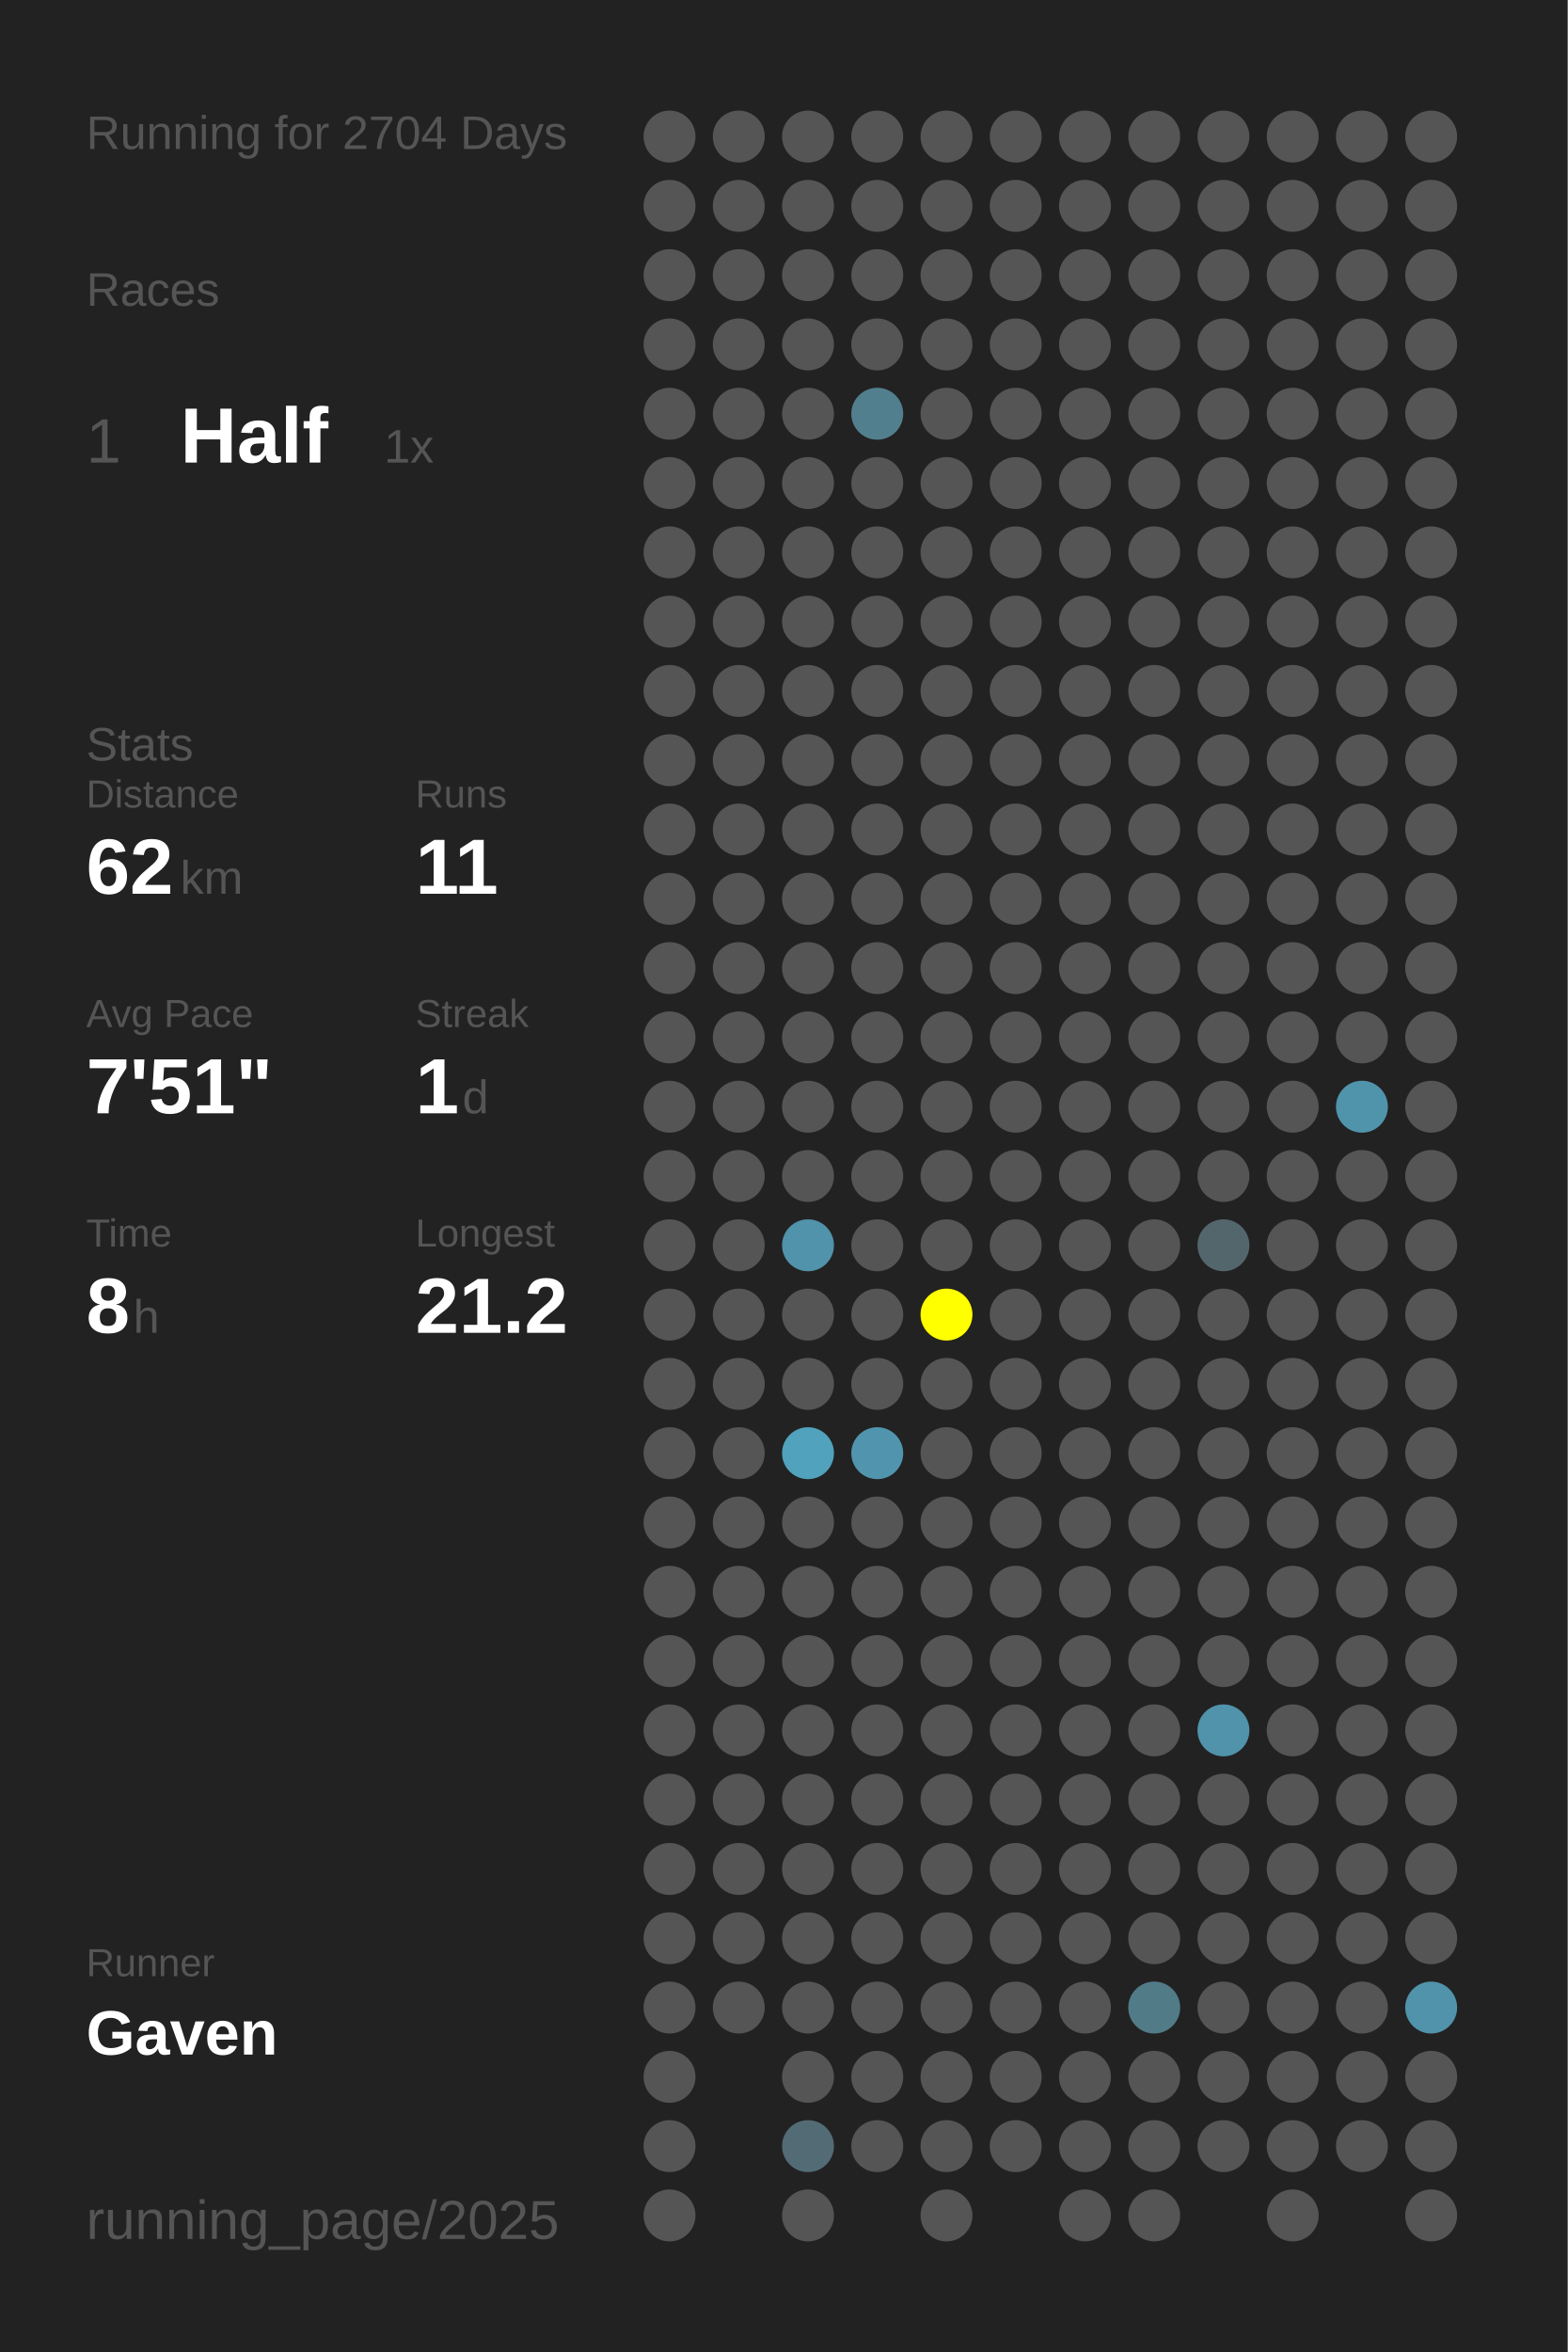
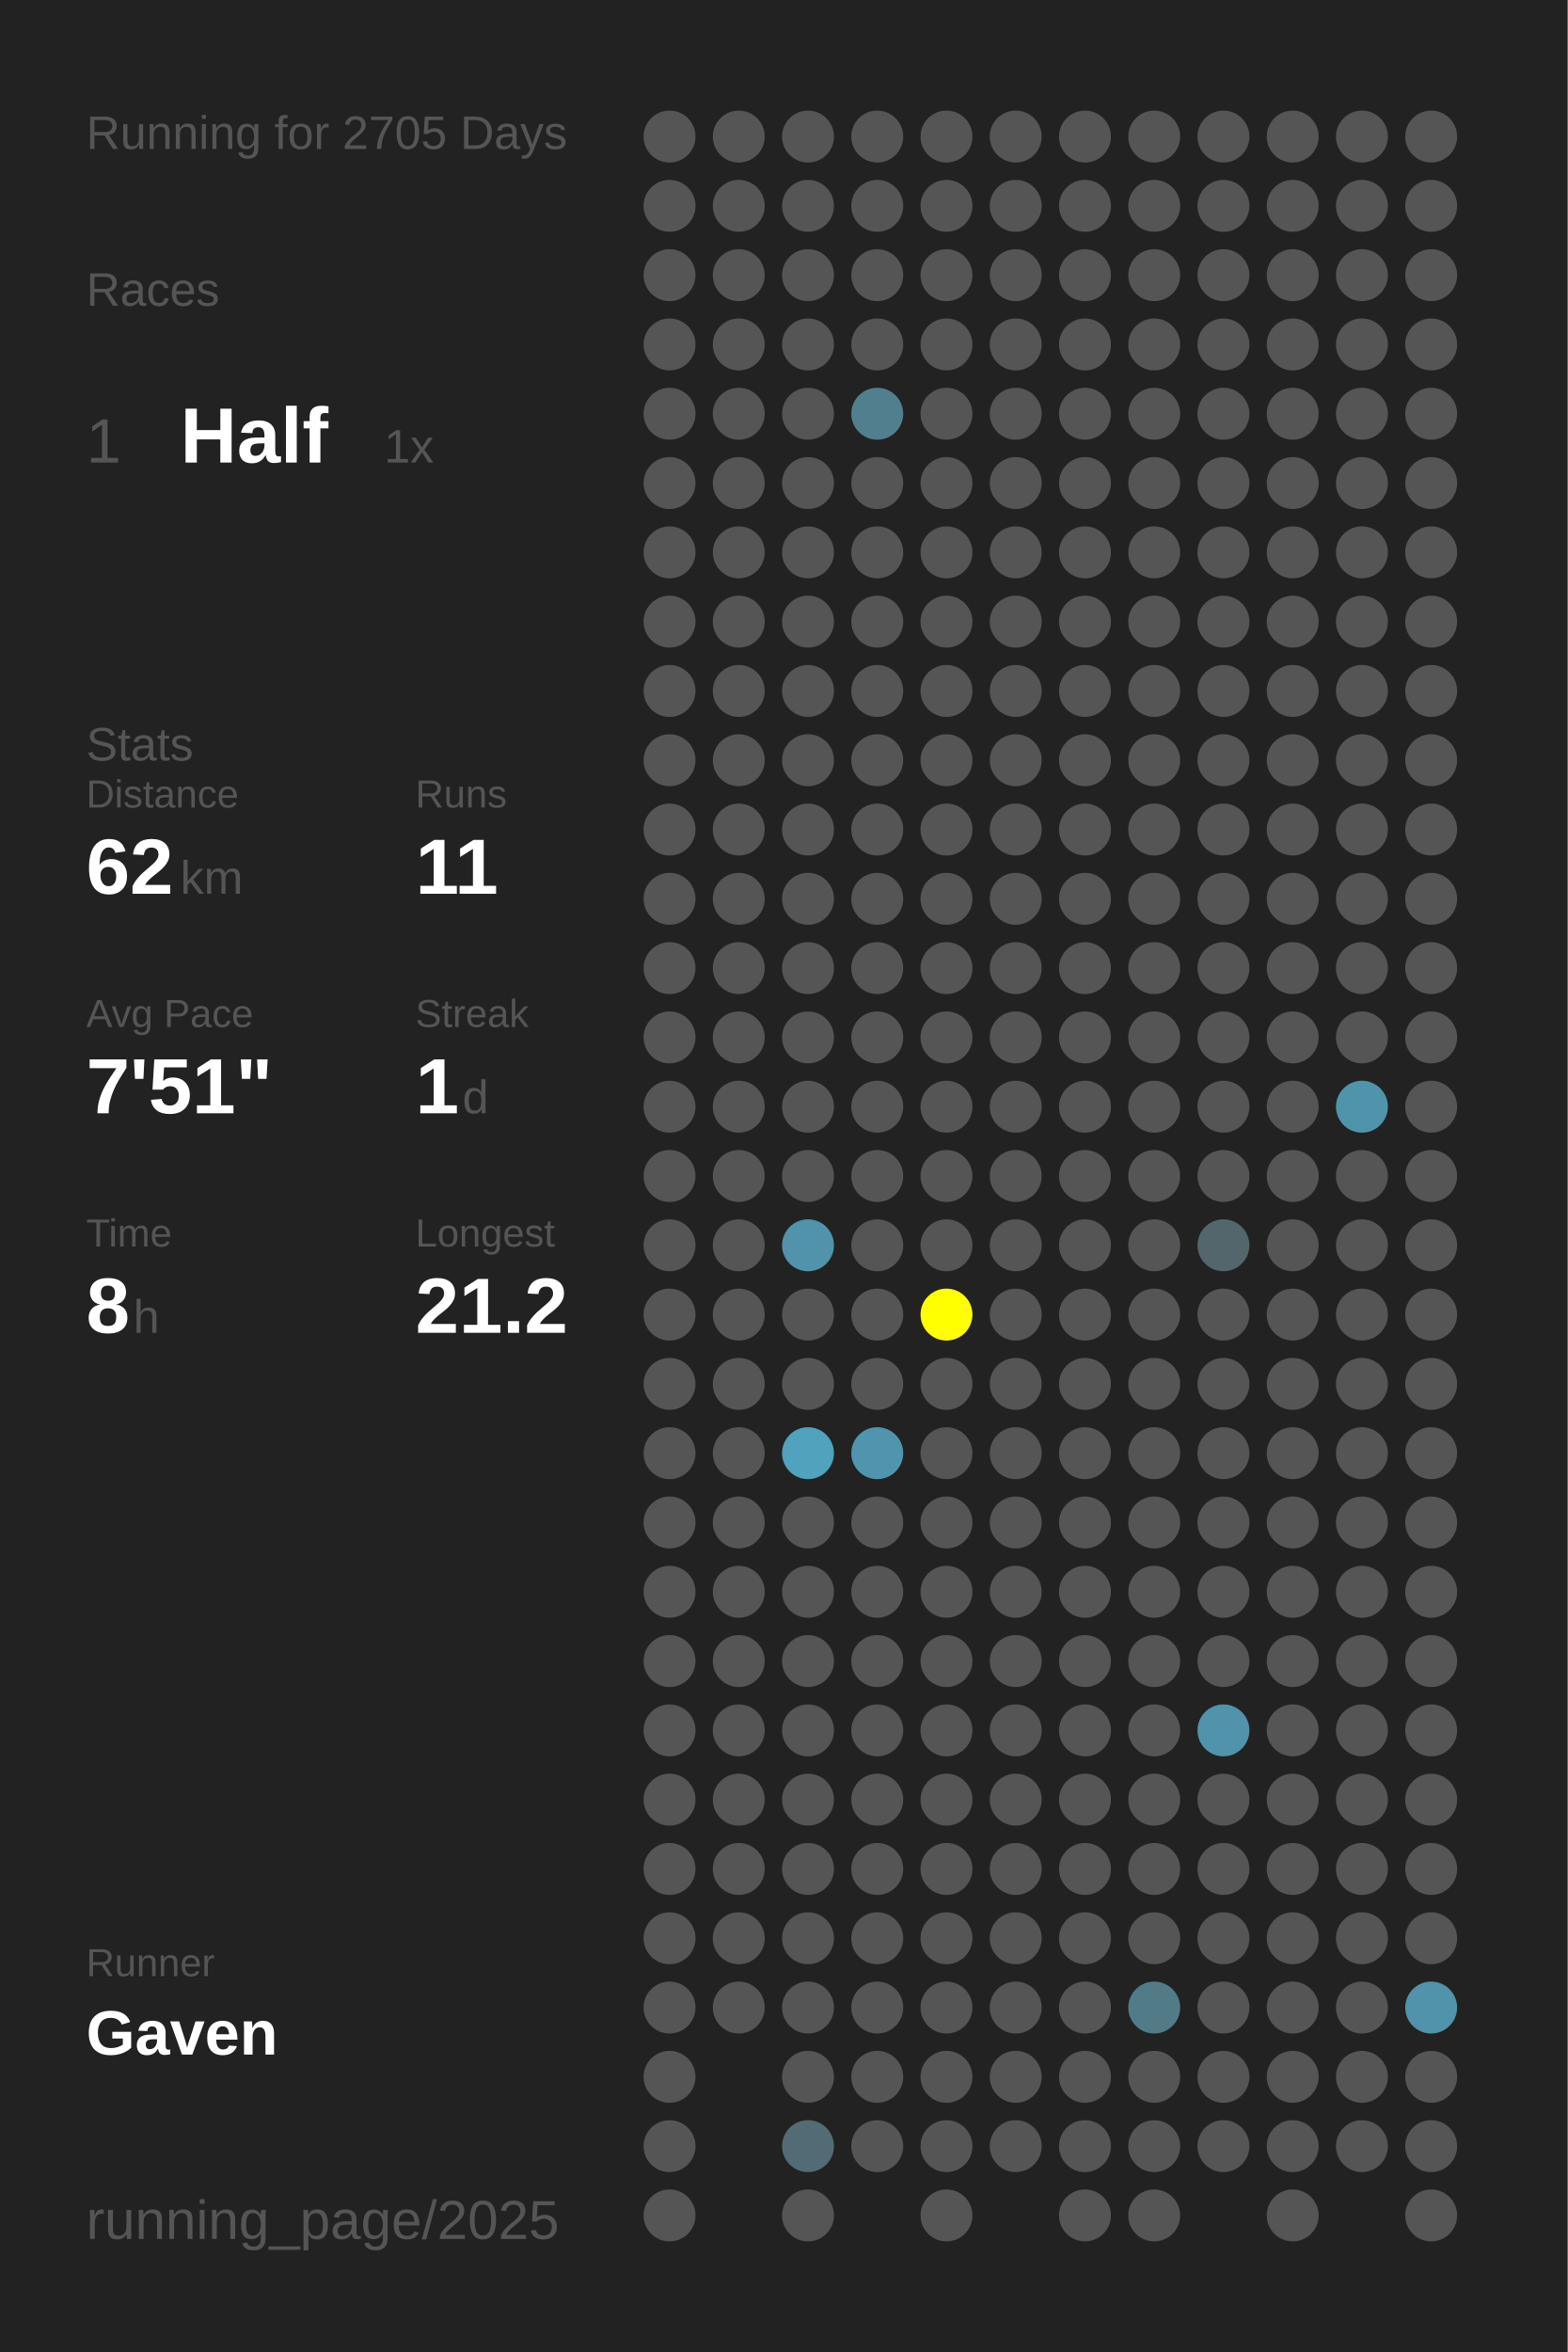
<svg xmlns="http://www.w3.org/2000/svg" baseProfile="full" height="300mm" version="1.1" viewBox="0,0,200,300" width="200mm">
  <defs />
  <rect fill="#222222" height="300" width="200" x="0" y="0" />
-   <text fill="#555555" style="font-size:6px; font-family:Arial;" x="11" y="19">Running for 2704 Days</text>
+   <text fill="#555555" style="font-size:6px; font-family:Arial;" x="11" y="19">Running for 2705 Days</text>
  <text fill="#555555" style="font-size:6px; font-family:Arial;" x="11" y="39">Races</text>
  <text fill="#555555" style="font-size:8px; font-family:Arial;" x="11" y="59">1</text>
  <text fill="#FFFFFF" style="font-size:10px; font-family:Arial; font-weight:bold;" x="23" y="59">Half</text>
  <text fill="#555555" style="font-size:6px; font-family:Arial;" x="49" y="59">1x</text>
  <text fill="#555555" style="font-size:6px; font-family:Arial;" x="11" y="97">Stats</text>
  <text fill="#555555" style="font-size:5px; font-family:Arial;" x="11" y="103">Distance</text>
  <text fill="#FFFFFF" style="font-size:10px; font-family:Arial; font-weight:bold;" x="11" y="114">62</text>
  <text fill="#555555" style="font-size:6px; font-family:Arial;" x="23" y="114">km</text>
  <text fill="#555555" style="font-size:5px; font-family:Arial;" x="53" y="103">Runs</text>
  <text fill="#FFFFFF" style="font-size:10px; font-family:Arial; font-weight:bold;" x="53" y="114">11</text>
  <text fill="#555555" style="font-size:5px; font-family:Arial;" x="11" y="131">Avg Pace</text>
  <text fill="#FFFFFF" style="font-size:10px; font-family:Arial; font-weight:bold;" x="11" y="142">7'51"</text>
  <text fill="#555555" style="font-size:5px; font-family:Arial;" x="53" y="131">Streak</text>
  <text fill="#FFFFFF" style="font-size:10px; font-family:Arial; font-weight:bold;" x="53" y="142">1</text>
  <text fill="#555555" style="font-size:6px; font-family:Arial;" x="59" y="142">d</text>
  <text fill="#555555" style="font-size:5px; font-family:Arial;" x="11" y="159">Time</text>
  <text fill="#FFFFFF" style="font-size:10px; font-family:Arial; font-weight:bold;" x="11" y="170">8</text>
  <text fill="#555555" style="font-size:6px; font-family:Arial;" x="17" y="170">h</text>
  <text fill="#555555" style="font-size:5px; font-family:Arial;" x="53" y="159">Longest</text>
  <text fill="#FFFFFF" style="font-size:10px; font-family:Arial; font-weight:bold;" x="53" y="170">21.2</text>
  <text fill="#555555" style="font-size:5px; font-family:Arial;" x="11" y="252.065">Runner</text>
  <text fill="#FFFFFF" style="font-size:8px; font-family:Arial; font-weight:bold;" x="11" y="262.065">Gaven</text>
  <text fill="#555555" style="font-size:7px; font-family:Arial;" x="11" y="285.581">running_page/2025</text>
  <circle cx="85.417" cy="17.419" fill="#555555" r="3.312" />
  <circle cx="85.417" cy="26.258" fill="#555555" r="3.312" />
  <circle cx="85.417" cy="35.097" fill="#555555" r="3.312" />
  <circle cx="85.417" cy="43.935" fill="#555555" r="3.312" />
  <circle cx="85.417" cy="52.774" fill="#555555" r="3.312" />
  <circle cx="85.417" cy="61.613" fill="#555555" r="3.312" />
  <circle cx="85.417" cy="70.452" fill="#555555" r="3.312" />
  <circle cx="85.417" cy="79.29" fill="#555555" r="3.312" />
  <circle cx="85.417" cy="88.129" fill="#555555" r="3.312" />
  <circle cx="85.417" cy="96.968" fill="#555555" r="3.312" />
  <circle cx="85.417" cy="105.806" fill="#555555" r="3.312" />
  <circle cx="85.417" cy="114.645" fill="#555555" r="3.312" />
  <circle cx="85.417" cy="123.484" fill="#555555" r="3.312" />
  <circle cx="85.417" cy="132.323" fill="#555555" r="3.312" />
  <circle cx="85.417" cy="141.161" fill="#555555" r="3.312" />
  <circle cx="85.417" cy="150" fill="#555555" r="3.312" />
  <circle cx="85.417" cy="158.839" fill="#555555" r="3.312" />
  <circle cx="85.417" cy="167.677" fill="#555555" r="3.312" />
  <circle cx="85.417" cy="176.516" fill="#555555" r="3.312" />
  <circle cx="85.417" cy="185.355" fill="#555555" r="3.312" />
  <circle cx="85.417" cy="194.194" fill="#555555" r="3.312" />
  <circle cx="85.417" cy="203.032" fill="#555555" r="3.312" />
  <circle cx="85.417" cy="211.871" fill="#555555" r="3.312" />
  <circle cx="85.417" cy="220.71" fill="#555555" r="3.312" />
  <circle cx="85.417" cy="229.548" fill="#555555" r="3.312" />
  <circle cx="85.417" cy="238.387" fill="#555555" r="3.312" />
  <circle cx="85.417" cy="247.226" fill="#555555" r="3.312" />
  <circle cx="85.417" cy="256.065" fill="#555555" r="3.312" />
  <circle cx="85.417" cy="264.903" fill="#555555" r="3.312" />
  <circle cx="85.417" cy="273.742" fill="#555555" r="3.312" />
  <circle cx="85.417" cy="282.581" fill="#555555" r="3.312" />
  <circle cx="94.25" cy="17.419" fill="#555555" r="3.312" />
  <circle cx="94.25" cy="26.258" fill="#555555" r="3.312" />
  <circle cx="94.25" cy="35.097" fill="#555555" r="3.312" />
  <circle cx="94.25" cy="43.935" fill="#555555" r="3.312" />
  <circle cx="94.25" cy="52.774" fill="#555555" r="3.312" />
  <circle cx="94.25" cy="61.613" fill="#555555" r="3.312" />
  <circle cx="94.25" cy="70.452" fill="#555555" r="3.312" />
  <circle cx="94.25" cy="79.29" fill="#555555" r="3.312" />
  <circle cx="94.25" cy="88.129" fill="#555555" r="3.312" />
  <circle cx="94.25" cy="96.968" fill="#555555" r="3.312" />
  <circle cx="94.25" cy="105.806" fill="#555555" r="3.312" />
  <circle cx="94.25" cy="114.645" fill="#555555" r="3.312" />
  <circle cx="94.25" cy="123.484" fill="#555555" r="3.312" />
  <circle cx="94.25" cy="132.323" fill="#555555" r="3.312" />
  <circle cx="94.25" cy="141.161" fill="#555555" r="3.312" />
  <circle cx="94.25" cy="150" fill="#555555" r="3.312" />
  <circle cx="94.25" cy="158.839" fill="#555555" r="3.312" />
  <circle cx="94.25" cy="167.677" fill="#555555" r="3.312" />
  <circle cx="94.25" cy="176.516" fill="#555555" r="3.312" />
  <circle cx="94.25" cy="185.355" fill="#555555" r="3.312" />
  <circle cx="94.25" cy="194.194" fill="#555555" r="3.312" />
  <circle cx="94.25" cy="203.032" fill="#555555" r="3.312" />
  <circle cx="94.25" cy="211.871" fill="#555555" r="3.312" />
  <circle cx="94.25" cy="220.71" fill="#555555" r="3.312" />
  <circle cx="94.25" cy="229.548" fill="#555555" r="3.312" />
  <circle cx="94.25" cy="238.387" fill="#555555" r="3.312" />
  <circle cx="94.25" cy="247.226" fill="#555555" r="3.312" />
  <circle cx="94.25" cy="256.065" fill="#555555" r="3.312" />
  <circle cx="103.083" cy="17.419" fill="#555555" r="3.312" />
  <circle cx="103.083" cy="26.258" fill="#555555" r="3.312" />
  <circle cx="103.083" cy="35.097" fill="#555555" r="3.312" />
  <circle cx="103.083" cy="43.935" fill="#555555" r="3.312" />
  <circle cx="103.083" cy="52.774" fill="#555555" r="3.312" />
  <circle cx="103.083" cy="61.613" fill="#555555" r="3.312" />
  <circle cx="103.083" cy="70.452" fill="#555555" r="3.312" />
  <circle cx="103.083" cy="79.29" fill="#555555" r="3.312" />
  <circle cx="103.083" cy="88.129" fill="#555555" r="3.312" />
  <circle cx="103.083" cy="96.968" fill="#555555" r="3.312" />
  <circle cx="103.083" cy="105.806" fill="#555555" r="3.312" />
  <circle cx="103.083" cy="114.645" fill="#555555" r="3.312" />
  <circle cx="103.083" cy="123.484" fill="#555555" r="3.312" />
  <circle cx="103.083" cy="132.323" fill="#555555" r="3.312" />
  <circle cx="103.083" cy="141.161" fill="#555555" r="3.312" />
  <circle cx="103.083" cy="150" fill="#555555" r="3.312" />
  <circle cx="103.083" cy="158.839" fill="#5093aa" r="3.312" />
  <circle cx="103.083" cy="167.677" fill="#555555" r="3.312" />
  <circle cx="103.083" cy="176.516" fill="#555555" r="3.312" />
  <circle cx="103.083" cy="185.355" fill="#50a2bd" r="3.312" />
  <circle cx="103.083" cy="194.194" fill="#555555" r="3.312" />
  <circle cx="103.083" cy="203.032" fill="#555555" r="3.312" />
  <circle cx="103.083" cy="211.871" fill="#555555" r="3.312" />
  <circle cx="103.083" cy="220.71" fill="#555555" r="3.312" />
  <circle cx="103.083" cy="229.548" fill="#555555" r="3.312" />
  <circle cx="103.083" cy="238.387" fill="#555555" r="3.312" />
  <circle cx="103.083" cy="247.226" fill="#555555" r="3.312" />
  <circle cx="103.083" cy="256.065" fill="#555555" r="3.312" />
  <circle cx="103.083" cy="264.903" fill="#555555" r="3.312" />
  <circle cx="103.083" cy="273.742" fill="#536b74" r="3.312" />
  <circle cx="103.083" cy="282.581" fill="#555555" r="3.312" />
  <circle cx="111.917" cy="17.419" fill="#555555" r="3.312" />
  <circle cx="111.917" cy="26.258" fill="#555555" r="3.312" />
  <circle cx="111.917" cy="35.097" fill="#555555" r="3.312" />
  <circle cx="111.917" cy="43.935" fill="#555555" r="3.312" />
  <circle cx="111.917" cy="52.774" fill="#527f8e" r="3.312" />
  <circle cx="111.917" cy="61.613" fill="#555555" r="3.312" />
  <circle cx="111.917" cy="70.452" fill="#555555" r="3.312" />
  <circle cx="111.917" cy="79.29" fill="#555555" r="3.312" />
  <circle cx="111.917" cy="88.129" fill="#555555" r="3.312" />
  <circle cx="111.917" cy="96.968" fill="#555555" r="3.312" />
  <circle cx="111.917" cy="105.806" fill="#555555" r="3.312" />
  <circle cx="111.917" cy="114.645" fill="#555555" r="3.312" />
  <circle cx="111.917" cy="123.484" fill="#555555" r="3.312" />
  <circle cx="111.917" cy="132.323" fill="#555555" r="3.312" />
  <circle cx="111.917" cy="141.161" fill="#555555" r="3.312" />
  <circle cx="111.917" cy="150" fill="#555555" r="3.312" />
  <circle cx="111.917" cy="158.839" fill="#555555" r="3.312" />
  <circle cx="111.917" cy="167.677" fill="#555555" r="3.312" />
  <circle cx="111.917" cy="176.516" fill="#555555" r="3.312" />
  <circle cx="111.917" cy="185.355" fill="#5095ad" r="3.312" />
  <circle cx="111.917" cy="194.194" fill="#555555" r="3.312" />
  <circle cx="111.917" cy="203.032" fill="#555555" r="3.312" />
  <circle cx="111.917" cy="211.871" fill="#555555" r="3.312" />
  <circle cx="111.917" cy="220.71" fill="#555555" r="3.312" />
  <circle cx="111.917" cy="229.548" fill="#555555" r="3.312" />
  <circle cx="111.917" cy="238.387" fill="#555555" r="3.312" />
  <circle cx="111.917" cy="247.226" fill="#555555" r="3.312" />
  <circle cx="111.917" cy="256.065" fill="#555555" r="3.312" />
  <circle cx="111.917" cy="264.903" fill="#555555" r="3.312" />
  <circle cx="111.917" cy="273.742" fill="#555555" r="3.312" />
  <circle cx="120.75" cy="17.419" fill="#555555" r="3.312" />
  <circle cx="120.75" cy="26.258" fill="#555555" r="3.312" />
  <circle cx="120.75" cy="35.097" fill="#555555" r="3.312" />
  <circle cx="120.75" cy="43.935" fill="#555555" r="3.312" />
  <circle cx="120.75" cy="52.774" fill="#555555" r="3.312" />
  <circle cx="120.75" cy="61.613" fill="#555555" r="3.312" />
  <circle cx="120.75" cy="70.452" fill="#555555" r="3.312" />
  <circle cx="120.75" cy="79.29" fill="#555555" r="3.312" />
  <circle cx="120.75" cy="88.129" fill="#555555" r="3.312" />
  <circle cx="120.75" cy="96.968" fill="#555555" r="3.312" />
  <circle cx="120.75" cy="105.806" fill="#555555" r="3.312" />
  <circle cx="120.75" cy="114.645" fill="#555555" r="3.312" />
  <circle cx="120.75" cy="123.484" fill="#555555" r="3.312" />
  <circle cx="120.75" cy="132.323" fill="#555555" r="3.312" />
  <circle cx="120.75" cy="141.161" fill="#555555" r="3.312" />
  <circle cx="120.75" cy="150" fill="#555555" r="3.312" />
  <circle cx="120.75" cy="158.839" fill="#555555" r="3.312" />
  <circle cx="120.75" cy="167.677" fill="#FFFF00" r="3.312" />
  <circle cx="120.75" cy="176.516" fill="#555555" r="3.312" />
  <circle cx="120.75" cy="185.355" fill="#555555" r="3.312" />
  <circle cx="120.75" cy="194.194" fill="#555555" r="3.312" />
  <circle cx="120.75" cy="203.032" fill="#555555" r="3.312" />
  <circle cx="120.75" cy="211.871" fill="#555555" r="3.312" />
  <circle cx="120.75" cy="220.71" fill="#555555" r="3.312" />
  <circle cx="120.75" cy="229.548" fill="#555555" r="3.312" />
  <circle cx="120.75" cy="238.387" fill="#555555" r="3.312" />
  <circle cx="120.75" cy="247.226" fill="#555555" r="3.312" />
  <circle cx="120.75" cy="256.065" fill="#555555" r="3.312" />
  <circle cx="120.75" cy="264.903" fill="#555555" r="3.312" />
  <circle cx="120.75" cy="273.742" fill="#555555" r="3.312" />
  <circle cx="120.75" cy="282.581" fill="#555555" r="3.312" />
  <circle cx="129.583" cy="17.419" fill="#555555" r="3.312" />
  <circle cx="129.583" cy="26.258" fill="#555555" r="3.312" />
  <circle cx="129.583" cy="35.097" fill="#555555" r="3.312" />
  <circle cx="129.583" cy="43.935" fill="#555555" r="3.312" />
  <circle cx="129.583" cy="52.774" fill="#555555" r="3.312" />
  <circle cx="129.583" cy="61.613" fill="#555555" r="3.312" />
  <circle cx="129.583" cy="70.452" fill="#555555" r="3.312" />
  <circle cx="129.583" cy="79.29" fill="#555555" r="3.312" />
  <circle cx="129.583" cy="88.129" fill="#555555" r="3.312" />
  <circle cx="129.583" cy="96.968" fill="#555555" r="3.312" />
  <circle cx="129.583" cy="105.806" fill="#555555" r="3.312" />
  <circle cx="129.583" cy="114.645" fill="#555555" r="3.312" />
  <circle cx="129.583" cy="123.484" fill="#555555" r="3.312" />
  <circle cx="129.583" cy="132.323" fill="#555555" r="3.312" />
  <circle cx="129.583" cy="141.161" fill="#555555" r="3.312" />
  <circle cx="129.583" cy="150" fill="#555555" r="3.312" />
  <circle cx="129.583" cy="158.839" fill="#555555" r="3.312" />
  <circle cx="129.583" cy="167.677" fill="#555555" r="3.312" />
  <circle cx="129.583" cy="176.516" fill="#555555" r="3.312" />
  <circle cx="129.583" cy="185.355" fill="#555555" r="3.312" />
  <circle cx="129.583" cy="194.194" fill="#555555" r="3.312" />
  <circle cx="129.583" cy="203.032" fill="#555555" r="3.312" />
  <circle cx="129.583" cy="211.871" fill="#555555" r="3.312" />
  <circle cx="129.583" cy="220.71" fill="#555555" r="3.312" />
  <circle cx="129.583" cy="229.548" fill="#555555" r="3.312" />
  <circle cx="129.583" cy="238.387" fill="#555555" r="3.312" />
  <circle cx="129.583" cy="247.226" fill="#555555" r="3.312" />
  <circle cx="129.583" cy="256.065" fill="#555555" r="3.312" />
  <circle cx="129.583" cy="264.903" fill="#555555" r="3.312" />
  <circle cx="129.583" cy="273.742" fill="#555555" r="3.312" />
  <circle cx="138.417" cy="17.419" fill="#555555" r="3.312" />
  <circle cx="138.417" cy="26.258" fill="#555555" r="3.312" />
  <circle cx="138.417" cy="35.097" fill="#555555" r="3.312" />
  <circle cx="138.417" cy="43.935" fill="#555555" r="3.312" />
  <circle cx="138.417" cy="52.774" fill="#555555" r="3.312" />
  <circle cx="138.417" cy="61.613" fill="#555555" r="3.312" />
  <circle cx="138.417" cy="70.452" fill="#555555" r="3.312" />
  <circle cx="138.417" cy="79.29" fill="#555555" r="3.312" />
  <circle cx="138.417" cy="88.129" fill="#555555" r="3.312" />
  <circle cx="138.417" cy="96.968" fill="#555555" r="3.312" />
  <circle cx="138.417" cy="105.806" fill="#555555" r="3.312" />
  <circle cx="138.417" cy="114.645" fill="#555555" r="3.312" />
  <circle cx="138.417" cy="123.484" fill="#555555" r="3.312" />
  <circle cx="138.417" cy="132.323" fill="#555555" r="3.312" />
  <circle cx="138.417" cy="141.161" fill="#555555" r="3.312" />
  <circle cx="138.417" cy="150" fill="#555555" r="3.312" />
  <circle cx="138.417" cy="158.839" fill="#555555" r="3.312" />
  <circle cx="138.417" cy="167.677" fill="#555555" r="3.312" />
  <circle cx="138.417" cy="176.516" fill="#555555" r="3.312" />
  <circle cx="138.417" cy="185.355" fill="#555555" r="3.312" />
  <circle cx="138.417" cy="194.194" fill="#555555" r="3.312" />
  <circle cx="138.417" cy="203.032" fill="#555555" r="3.312" />
  <circle cx="138.417" cy="211.871" fill="#555555" r="3.312" />
  <circle cx="138.417" cy="220.71" fill="#555555" r="3.312" />
  <circle cx="138.417" cy="229.548" fill="#555555" r="3.312" />
  <circle cx="138.417" cy="238.387" fill="#555555" r="3.312" />
  <circle cx="138.417" cy="247.226" fill="#555555" r="3.312" />
  <circle cx="138.417" cy="256.065" fill="#555555" r="3.312" />
  <circle cx="138.417" cy="264.903" fill="#555555" r="3.312" />
  <circle cx="138.417" cy="273.742" fill="#555555" r="3.312" />
  <circle cx="138.417" cy="282.581" fill="#555555" r="3.312" />
  <circle cx="147.25" cy="17.419" fill="#555555" r="3.312" />
  <circle cx="147.25" cy="26.258" fill="#555555" r="3.312" />
  <circle cx="147.25" cy="35.097" fill="#555555" r="3.312" />
  <circle cx="147.25" cy="43.935" fill="#555555" r="3.312" />
  <circle cx="147.25" cy="52.774" fill="#555555" r="3.312" />
  <circle cx="147.25" cy="61.613" fill="#555555" r="3.312" />
  <circle cx="147.25" cy="70.452" fill="#555555" r="3.312" />
  <circle cx="147.25" cy="79.29" fill="#555555" r="3.312" />
  <circle cx="147.25" cy="88.129" fill="#555555" r="3.312" />
  <circle cx="147.25" cy="96.968" fill="#555555" r="3.312" />
  <circle cx="147.25" cy="105.806" fill="#555555" r="3.312" />
  <circle cx="147.25" cy="114.645" fill="#555555" r="3.312" />
  <circle cx="147.25" cy="123.484" fill="#555555" r="3.312" />
  <circle cx="147.25" cy="132.323" fill="#555555" r="3.312" />
  <circle cx="147.25" cy="141.161" fill="#555555" r="3.312" />
  <circle cx="147.25" cy="150" fill="#555555" r="3.312" />
  <circle cx="147.25" cy="158.839" fill="#555555" r="3.312" />
  <circle cx="147.25" cy="167.677" fill="#555555" r="3.312" />
  <circle cx="147.25" cy="176.516" fill="#555555" r="3.312" />
  <circle cx="147.25" cy="185.355" fill="#555555" r="3.312" />
  <circle cx="147.25" cy="194.194" fill="#555555" r="3.312" />
  <circle cx="147.25" cy="203.032" fill="#555555" r="3.312" />
  <circle cx="147.25" cy="211.871" fill="#555555" r="3.312" />
  <circle cx="147.25" cy="220.71" fill="#555555" r="3.312" />
  <circle cx="147.25" cy="229.548" fill="#555555" r="3.312" />
  <circle cx="147.25" cy="238.387" fill="#555555" r="3.312" />
  <circle cx="147.25" cy="247.226" fill="#555555" r="3.312" />
  <circle cx="147.25" cy="256.065" fill="#527b88" r="3.312" />
  <circle cx="147.25" cy="264.903" fill="#555555" r="3.312" />
  <circle cx="147.25" cy="273.742" fill="#555555" r="3.312" />
  <circle cx="147.25" cy="282.581" fill="#555555" r="3.312" />
  <circle cx="156.083" cy="17.419" fill="#555555" r="3.312" />
  <circle cx="156.083" cy="26.258" fill="#555555" r="3.312" />
  <circle cx="156.083" cy="35.097" fill="#555555" r="3.312" />
  <circle cx="156.083" cy="43.935" fill="#555555" r="3.312" />
  <circle cx="156.083" cy="52.774" fill="#555555" r="3.312" />
  <circle cx="156.083" cy="61.613" fill="#555555" r="3.312" />
  <circle cx="156.083" cy="70.452" fill="#555555" r="3.312" />
  <circle cx="156.083" cy="79.29" fill="#555555" r="3.312" />
  <circle cx="156.083" cy="88.129" fill="#555555" r="3.312" />
  <circle cx="156.083" cy="96.968" fill="#555555" r="3.312" />
  <circle cx="156.083" cy="105.806" fill="#555555" r="3.312" />
  <circle cx="156.083" cy="114.645" fill="#555555" r="3.312" />
  <circle cx="156.083" cy="123.484" fill="#555555" r="3.312" />
  <circle cx="156.083" cy="132.323" fill="#555555" r="3.312" />
  <circle cx="156.083" cy="141.161" fill="#555555" r="3.312" />
  <circle cx="156.083" cy="150" fill="#555555" r="3.312" />
  <circle cx="156.083" cy="158.839" fill="#53666c" r="3.312" />
  <circle cx="156.083" cy="167.677" fill="#555555" r="3.312" />
  <circle cx="156.083" cy="176.516" fill="#555555" r="3.312" />
  <circle cx="156.083" cy="185.355" fill="#555555" r="3.312" />
  <circle cx="156.083" cy="194.194" fill="#555555" r="3.312" />
  <circle cx="156.083" cy="203.032" fill="#555555" r="3.312" />
  <circle cx="156.083" cy="211.871" fill="#555555" r="3.312" />
  <circle cx="156.083" cy="220.71" fill="#5093aa" r="3.312" />
  <circle cx="156.083" cy="229.548" fill="#555555" r="3.312" />
  <circle cx="156.083" cy="238.387" fill="#555555" r="3.312" />
  <circle cx="156.083" cy="247.226" fill="#555555" r="3.312" />
  <circle cx="156.083" cy="256.065" fill="#555555" r="3.312" />
  <circle cx="156.083" cy="264.903" fill="#555555" r="3.312" />
  <circle cx="156.083" cy="273.742" fill="#555555" r="3.312" />
  <circle cx="164.917" cy="17.419" fill="#555555" r="3.312" />
  <circle cx="164.917" cy="26.258" fill="#555555" r="3.312" />
  <circle cx="164.917" cy="35.097" fill="#555555" r="3.312" />
  <circle cx="164.917" cy="43.935" fill="#555555" r="3.312" />
  <circle cx="164.917" cy="52.774" fill="#555555" r="3.312" />
  <circle cx="164.917" cy="61.613" fill="#555555" r="3.312" />
  <circle cx="164.917" cy="70.452" fill="#555555" r="3.312" />
  <circle cx="164.917" cy="79.29" fill="#555555" r="3.312" />
  <circle cx="164.917" cy="88.129" fill="#555555" r="3.312" />
  <circle cx="164.917" cy="96.968" fill="#555555" r="3.312" />
  <circle cx="164.917" cy="105.806" fill="#555555" r="3.312" />
  <circle cx="164.917" cy="114.645" fill="#555555" r="3.312" />
  <circle cx="164.917" cy="123.484" fill="#555555" r="3.312" />
  <circle cx="164.917" cy="132.323" fill="#555555" r="3.312" />
  <circle cx="164.917" cy="141.161" fill="#555555" r="3.312" />
  <circle cx="164.917" cy="150" fill="#555555" r="3.312" />
  <circle cx="164.917" cy="158.839" fill="#555555" r="3.312" />
  <circle cx="164.917" cy="167.677" fill="#555555" r="3.312" />
  <circle cx="164.917" cy="176.516" fill="#555555" r="3.312" />
  <circle cx="164.917" cy="185.355" fill="#555555" r="3.312" />
  <circle cx="164.917" cy="194.194" fill="#555555" r="3.312" />
  <circle cx="164.917" cy="203.032" fill="#555555" r="3.312" />
  <circle cx="164.917" cy="211.871" fill="#555555" r="3.312" />
  <circle cx="164.917" cy="220.71" fill="#555555" r="3.312" />
  <circle cx="164.917" cy="229.548" fill="#555555" r="3.312" />
  <circle cx="164.917" cy="238.387" fill="#555555" r="3.312" />
  <circle cx="164.917" cy="247.226" fill="#555555" r="3.312" />
  <circle cx="164.917" cy="256.065" fill="#555555" r="3.312" />
  <circle cx="164.917" cy="264.903" fill="#555555" r="3.312" />
  <circle cx="164.917" cy="273.742" fill="#555555" r="3.312" />
  <circle cx="164.917" cy="282.581" fill="#555555" r="3.312" />
  <circle cx="173.75" cy="17.419" fill="#555555" r="3.312" />
  <circle cx="173.75" cy="26.258" fill="#555555" r="3.312" />
  <circle cx="173.75" cy="35.097" fill="#555555" r="3.312" />
  <circle cx="173.75" cy="43.935" fill="#555555" r="3.312" />
  <circle cx="173.75" cy="52.774" fill="#555555" r="3.312" />
  <circle cx="173.75" cy="61.613" fill="#555555" r="3.312" />
  <circle cx="173.75" cy="70.452" fill="#555555" r="3.312" />
  <circle cx="173.75" cy="79.29" fill="#555555" r="3.312" />
  <circle cx="173.75" cy="88.129" fill="#555555" r="3.312" />
  <circle cx="173.75" cy="96.968" fill="#555555" r="3.312" />
  <circle cx="173.75" cy="105.806" fill="#555555" r="3.312" />
  <circle cx="173.75" cy="114.645" fill="#555555" r="3.312" />
  <circle cx="173.75" cy="123.484" fill="#555555" r="3.312" />
  <circle cx="173.75" cy="132.323" fill="#555555" r="3.312" />
  <circle cx="173.75" cy="141.161" fill="#5094ab" r="3.312" />
  <circle cx="173.75" cy="150" fill="#555555" r="3.312" />
  <circle cx="173.75" cy="158.839" fill="#555555" r="3.312" />
  <circle cx="173.75" cy="167.677" fill="#555555" r="3.312" />
  <circle cx="173.75" cy="176.516" fill="#555555" r="3.312" />
  <circle cx="173.75" cy="185.355" fill="#555555" r="3.312" />
  <circle cx="173.75" cy="194.194" fill="#555555" r="3.312" />
  <circle cx="173.75" cy="203.032" fill="#555555" r="3.312" />
  <circle cx="173.75" cy="211.871" fill="#555555" r="3.312" />
  <circle cx="173.75" cy="220.71" fill="#555555" r="3.312" />
  <circle cx="173.75" cy="229.548" fill="#555555" r="3.312" />
  <circle cx="173.75" cy="238.387" fill="#555555" r="3.312" />
  <circle cx="173.75" cy="247.226" fill="#555555" r="3.312" />
  <circle cx="173.75" cy="256.065" fill="#555555" r="3.312" />
  <circle cx="173.75" cy="264.903" fill="#555555" r="3.312" />
  <circle cx="173.75" cy="273.742" fill="#555555" r="3.312" />
  <circle cx="182.583" cy="17.419" fill="#555555" r="3.312" />
  <circle cx="182.583" cy="26.258" fill="#555555" r="3.312" />
  <circle cx="182.583" cy="35.097" fill="#555555" r="3.312" />
  <circle cx="182.583" cy="43.935" fill="#555555" r="3.312" />
  <circle cx="182.583" cy="52.774" fill="#555555" r="3.312" />
  <circle cx="182.583" cy="61.613" fill="#555555" r="3.312" />
  <circle cx="182.583" cy="70.452" fill="#555555" r="3.312" />
  <circle cx="182.583" cy="79.29" fill="#555555" r="3.312" />
  <circle cx="182.583" cy="88.129" fill="#555555" r="3.312" />
  <circle cx="182.583" cy="96.968" fill="#555555" r="3.312" />
  <circle cx="182.583" cy="105.806" fill="#555555" r="3.312" />
  <circle cx="182.583" cy="114.645" fill="#555555" r="3.312" />
  <circle cx="182.583" cy="123.484" fill="#555555" r="3.312" />
  <circle cx="182.583" cy="132.323" fill="#555555" r="3.312" />
  <circle cx="182.583" cy="141.161" fill="#555555" r="3.312" />
  <circle cx="182.583" cy="150" fill="#555555" r="3.312" />
  <circle cx="182.583" cy="158.839" fill="#555555" r="3.312" />
  <circle cx="182.583" cy="167.677" fill="#555555" r="3.312" />
  <circle cx="182.583" cy="176.516" fill="#555555" r="3.312" />
  <circle cx="182.583" cy="185.355" fill="#555555" r="3.312" />
  <circle cx="182.583" cy="194.194" fill="#555555" r="3.312" />
  <circle cx="182.583" cy="203.032" fill="#555555" r="3.312" />
  <circle cx="182.583" cy="211.871" fill="#555555" r="3.312" />
  <circle cx="182.583" cy="220.71" fill="#555555" r="3.312" />
  <circle cx="182.583" cy="229.548" fill="#555555" r="3.312" />
  <circle cx="182.583" cy="238.387" fill="#555555" r="3.312" />
  <circle cx="182.583" cy="247.226" fill="#555555" r="3.312" />
  <circle cx="182.583" cy="256.065" fill="#5093aa" r="3.312" />
  <circle cx="182.583" cy="264.903" fill="#555555" r="3.312" />
  <circle cx="182.583" cy="273.742" fill="#555555" r="3.312" />
  <circle cx="182.583" cy="282.581" fill="#555555" r="3.312" />
</svg>
